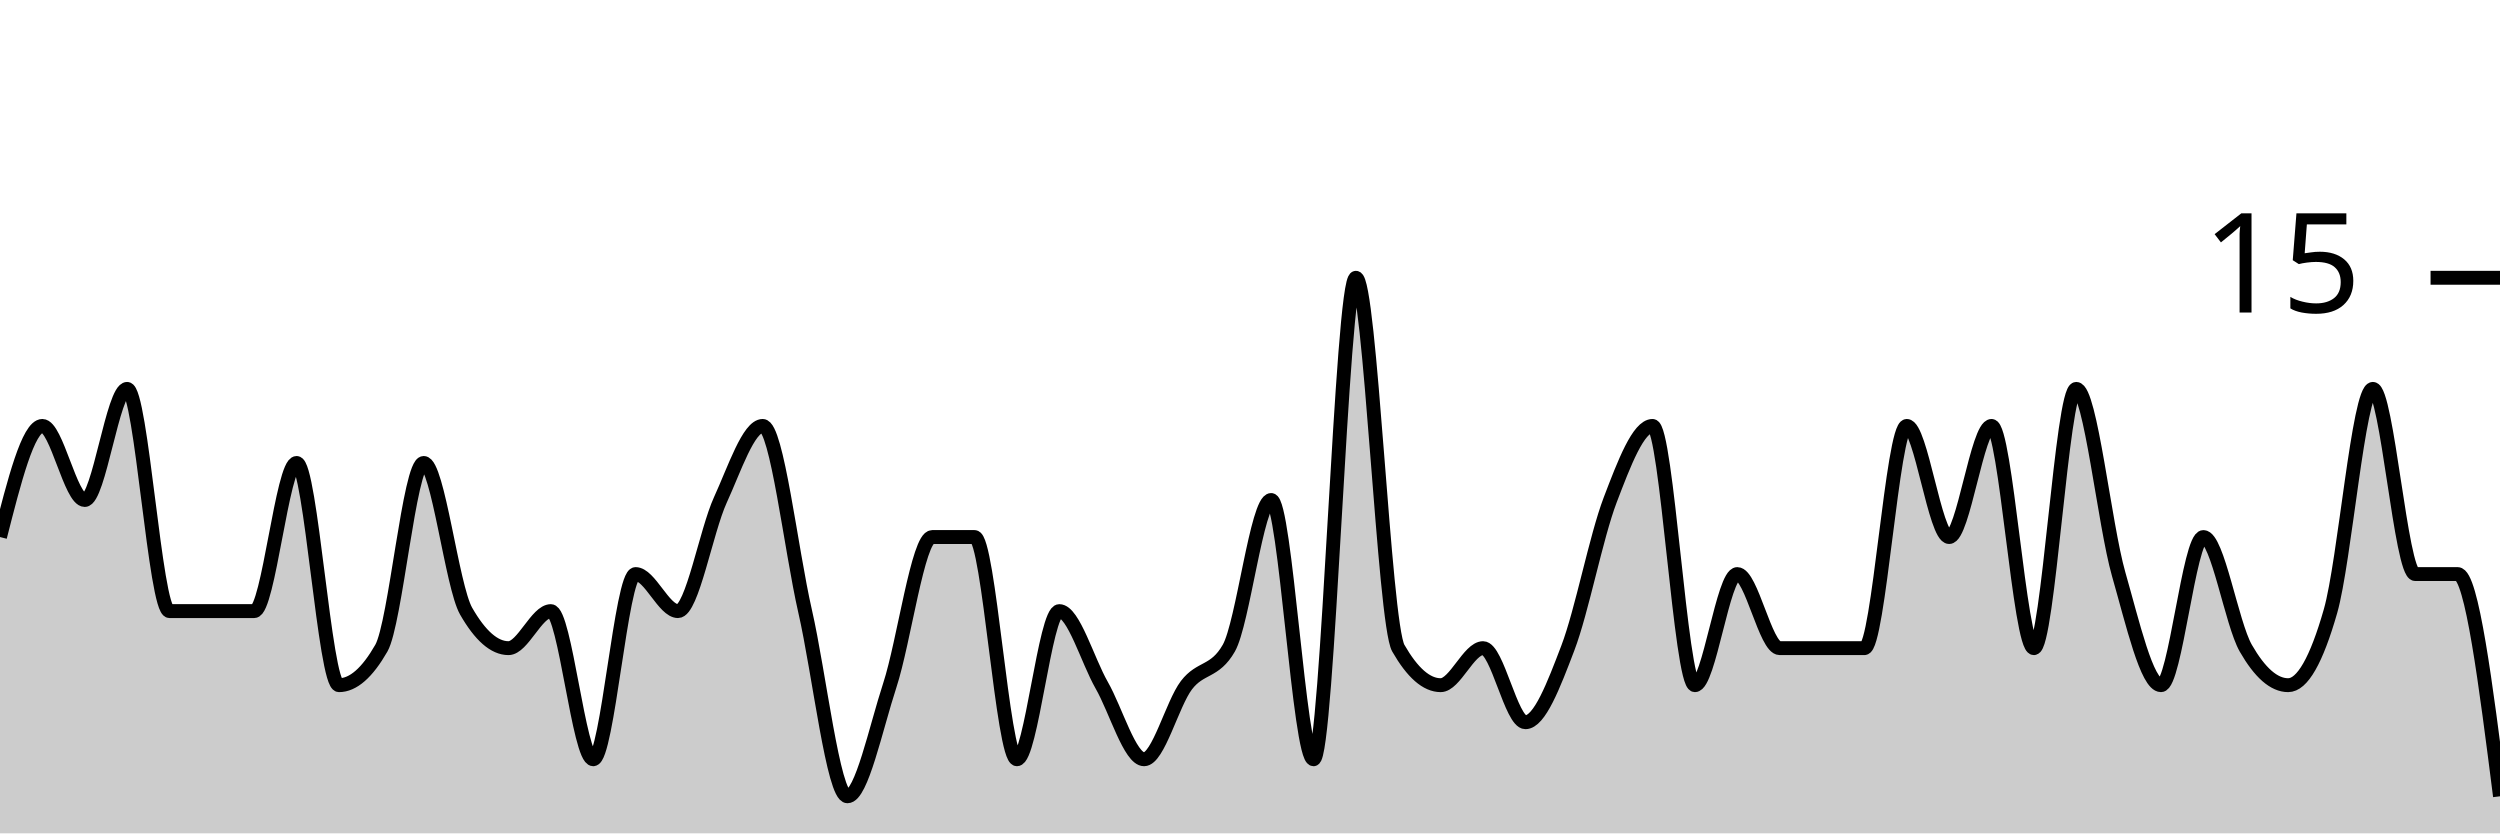
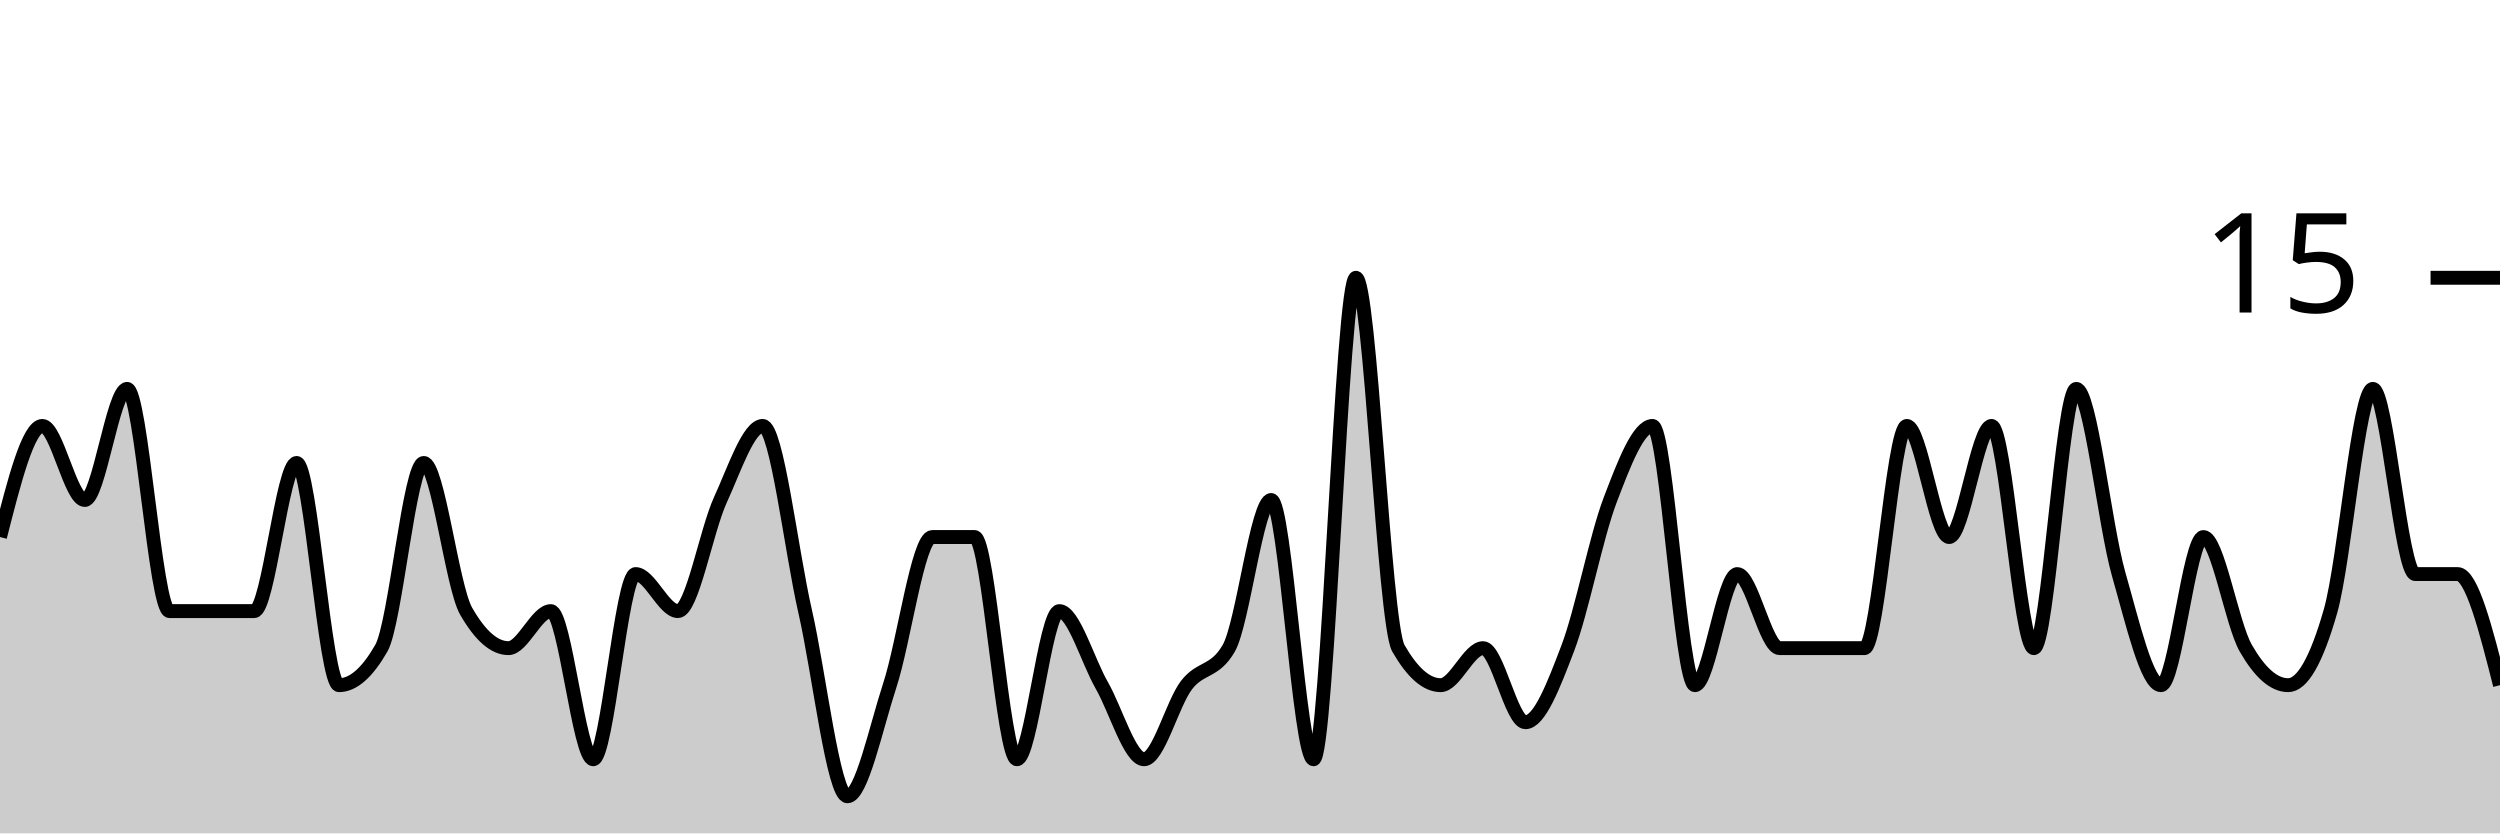
<svg xmlns="http://www.w3.org/2000/svg" viewBox="0 0 180 60">
  <g transform="translate(0,20)">
-     <path class="area" fill="rgba(0, 0, 0, 0.2)" d="M0,18.667C1.017,14.667,2.034,10.667,3.051,10.667C4.068,10.667,5.085,16,6.102,16C7.119,16,8.136,8,9.153,8C10.169,8,11.186,24,12.203,24C13.22,24,14.237,24,15.254,24C16.271,24,17.288,24,18.305,24C19.322,24,20.339,13.333,21.356,13.333C22.373,13.333,23.39,29.333,24.407,29.333C25.424,29.333,26.441,28.444,27.458,26.667C28.475,24.889,29.492,13.333,30.508,13.333C31.525,13.333,32.542,22.222,33.559,24C34.576,25.778,35.593,26.667,36.61,26.667C37.627,26.667,38.644,24,39.661,24C40.678,24,41.695,34.667,42.712,34.667C43.729,34.667,44.746,21.333,45.763,21.333C46.78,21.333,47.797,24,48.814,24C49.831,24,50.847,18.222,51.864,16C52.881,13.778,53.898,10.667,54.915,10.667C55.932,10.667,56.949,19.556,57.966,24C58.983,28.444,60,37.333,61.017,37.333C62.034,37.333,63.051,32.444,64.068,29.333C65.085,26.222,66.102,18.667,67.119,18.667C68.136,18.667,69.153,18.667,70.169,18.667C71.186,18.667,72.203,34.667,73.22,34.667C74.237,34.667,75.254,24,76.271,24C77.288,24,78.305,27.556,79.322,29.333C80.339,31.111,81.356,34.667,82.373,34.667C83.39,34.667,84.407,30.667,85.424,29.333C86.441,28,87.458,28.444,88.475,26.667C89.492,24.889,90.508,16,91.525,16C92.542,16,93.559,34.667,94.576,34.667C95.593,34.667,96.61,0,97.627,0C98.644,0,99.661,24.889,100.678,26.667C101.695,28.444,102.712,29.333,103.729,29.333C104.746,29.333,105.763,26.667,106.78,26.667C107.797,26.667,108.814,32,109.831,32C110.847,32,111.864,29.333,112.881,26.667C113.898,24,114.915,18.667,115.932,16C116.949,13.333,117.966,10.667,118.983,10.667C120,10.667,121.017,29.333,122.034,29.333C123.051,29.333,124.068,21.333,125.085,21.333C126.102,21.333,127.119,26.667,128.136,26.667C129.153,26.667,130.169,26.667,131.186,26.667C132.203,26.667,133.22,26.667,134.237,26.667C135.254,26.667,136.271,10.667,137.288,10.667C138.305,10.667,139.322,18.667,140.339,18.667C141.356,18.667,142.373,10.667,143.39,10.667C144.407,10.667,145.424,26.667,146.441,26.667C147.458,26.667,148.475,8,149.492,8C150.508,8,151.525,17.778,152.542,21.333C153.559,24.889,154.576,29.333,155.593,29.333C156.61,29.333,157.627,18.667,158.644,18.667C159.661,18.667,160.678,24.889,161.695,26.667C162.712,28.444,163.729,29.333,164.746,29.333C165.763,29.333,166.78,27.556,167.797,24C168.814,20.444,169.831,8,170.847,8C171.864,8,172.881,21.333,173.898,21.333C174.915,21.333,175.932,21.333,176.949,21.333C177.966,21.333,178.983,29.333,180,37.333L180,40C178.983,40,177.966,40,176.949,40C175.932,40,174.915,40,173.898,40C172.881,40,171.864,40,170.847,40C169.831,40,168.814,40,167.797,40C166.78,40,165.763,40,164.746,40C163.729,40,162.712,40,161.695,40C160.678,40,159.661,40,158.644,40C157.627,40,156.61,40,155.593,40C154.576,40,153.559,40,152.542,40C151.525,40,150.508,40,149.492,40C148.475,40,147.458,40,146.441,40C145.424,40,144.407,40,143.39,40C142.373,40,141.356,40,140.339,40C139.322,40,138.305,40,137.288,40C136.271,40,135.254,40,134.237,40C133.22,40,132.203,40,131.186,40C130.169,40,129.153,40,128.136,40C127.119,40,126.102,40,125.085,40C124.068,40,123.051,40,122.034,40C121.017,40,120,40,118.983,40C117.966,40,116.949,40,115.932,40C114.915,40,113.898,40,112.881,40C111.864,40,110.847,40,109.831,40C108.814,40,107.797,40,106.78,40C105.763,40,104.746,40,103.729,40C102.712,40,101.695,40,100.678,40C99.661,40,98.644,40,97.627,40C96.61,40,95.593,40,94.576,40C93.559,40,92.542,40,91.525,40C90.508,40,89.492,40,88.475,40C87.458,40,86.441,40,85.424,40C84.407,40,83.39,40,82.373,40C81.356,40,80.339,40,79.322,40C78.305,40,77.288,40,76.271,40C75.254,40,74.237,40,73.22,40C72.203,40,71.186,40,70.169,40C69.153,40,68.136,40,67.119,40C66.102,40,65.085,40,64.068,40C63.051,40,62.034,40,61.017,40C60,40,58.983,40,57.966,40C56.949,40,55.932,40,54.915,40C53.898,40,52.881,40,51.864,40C50.847,40,49.831,40,48.814,40C47.797,40,46.78,40,45.763,40C44.746,40,43.729,40,42.712,40C41.695,40,40.678,40,39.661,40C38.644,40,37.627,40,36.61,40C35.593,40,34.576,40,33.559,40C32.542,40,31.525,40,30.508,40C29.492,40,28.475,40,27.458,40C26.441,40,25.424,40,24.407,40C23.39,40,22.373,40,21.356,40C20.339,40,19.322,40,18.305,40C17.288,40,16.271,40,15.254,40C14.237,40,13.22,40,12.203,40C11.186,40,10.169,40,9.153,40C8.136,40,7.119,40,6.102,40C5.085,40,4.068,40,3.051,40C2.034,40,1.017,40,0,40Z" />
-     <path class="line" stroke="black" fill="none" d="M0,18.667C1.017,14.667,2.034,10.667,3.051,10.667C4.068,10.667,5.085,16,6.102,16C7.119,16,8.136,8,9.153,8C10.169,8,11.186,24,12.203,24C13.22,24,14.237,24,15.254,24C16.271,24,17.288,24,18.305,24C19.322,24,20.339,13.333,21.356,13.333C22.373,13.333,23.39,29.333,24.407,29.333C25.424,29.333,26.441,28.444,27.458,26.667C28.475,24.889,29.492,13.333,30.508,13.333C31.525,13.333,32.542,22.222,33.559,24C34.576,25.778,35.593,26.667,36.61,26.667C37.627,26.667,38.644,24,39.661,24C40.678,24,41.695,34.667,42.712,34.667C43.729,34.667,44.746,21.333,45.763,21.333C46.78,21.333,47.797,24,48.814,24C49.831,24,50.847,18.222,51.864,16C52.881,13.778,53.898,10.667,54.915,10.667C55.932,10.667,56.949,19.556,57.966,24C58.983,28.444,60,37.333,61.017,37.333C62.034,37.333,63.051,32.444,64.068,29.333C65.085,26.222,66.102,18.667,67.119,18.667C68.136,18.667,69.153,18.667,70.169,18.667C71.186,18.667,72.203,34.667,73.22,34.667C74.237,34.667,75.254,24,76.271,24C77.288,24,78.305,27.556,79.322,29.333C80.339,31.111,81.356,34.667,82.373,34.667C83.39,34.667,84.407,30.667,85.424,29.333C86.441,28,87.458,28.444,88.475,26.667C89.492,24.889,90.508,16,91.525,16C92.542,16,93.559,34.667,94.576,34.667C95.593,34.667,96.61,0,97.627,0C98.644,0,99.661,24.889,100.678,26.667C101.695,28.444,102.712,29.333,103.729,29.333C104.746,29.333,105.763,26.667,106.78,26.667C107.797,26.667,108.814,32,109.831,32C110.847,32,111.864,29.333,112.881,26.667C113.898,24,114.915,18.667,115.932,16C116.949,13.333,117.966,10.667,118.983,10.667C120,10.667,121.017,29.333,122.034,29.333C123.051,29.333,124.068,21.333,125.085,21.333C126.102,21.333,127.119,26.667,128.136,26.667C129.153,26.667,130.169,26.667,131.186,26.667C132.203,26.667,133.22,26.667,134.237,26.667C135.254,26.667,136.271,10.667,137.288,10.667C138.305,10.667,139.322,18.667,140.339,18.667C141.356,18.667,142.373,10.667,143.39,10.667C144.407,10.667,145.424,26.667,146.441,26.667C147.458,26.667,148.475,8,149.492,8C150.508,8,151.525,17.778,152.542,21.333C153.559,24.889,154.576,29.333,155.593,29.333C156.61,29.333,157.627,18.667,158.644,18.667C159.661,18.667,160.678,24.889,161.695,26.667C162.712,28.444,163.729,29.333,164.746,29.333C165.763,29.333,166.78,27.556,167.797,24C168.814,20.444,169.831,8,170.847,8C171.864,8,172.881,21.333,173.898,21.333C174.915,21.333,175.932,21.333,176.949,21.333C177.966,21.333,178.983,29.333,180,37.333" />
+     <path class="area" fill="rgba(0, 0, 0, 0.2)" d="M0,18.667C1.017,14.667,2.034,10.667,3.051,10.667C4.068,10.667,5.085,16,6.102,16C7.119,16,8.136,8,9.153,8C10.169,8,11.186,24,12.203,24C13.22,24,14.237,24,15.254,24C16.271,24,17.288,24,18.305,24C19.322,24,20.339,13.333,21.356,13.333C22.373,13.333,23.39,29.333,24.407,29.333C25.424,29.333,26.441,28.444,27.458,26.667C28.475,24.889,29.492,13.333,30.508,13.333C31.525,13.333,32.542,22.222,33.559,24C34.576,25.778,35.593,26.667,36.61,26.667C37.627,26.667,38.644,24,39.661,24C40.678,24,41.695,34.667,42.712,34.667C43.729,34.667,44.746,21.333,45.763,21.333C46.78,21.333,47.797,24,48.814,24C49.831,24,50.847,18.222,51.864,16C52.881,13.778,53.898,10.667,54.915,10.667C55.932,10.667,56.949,19.556,57.966,24C58.983,28.444,60,37.333,61.017,37.333C62.034,37.333,63.051,32.444,64.068,29.333C65.085,26.222,66.102,18.667,67.119,18.667C68.136,18.667,69.153,18.667,70.169,18.667C71.186,18.667,72.203,34.667,73.22,34.667C74.237,34.667,75.254,24,76.271,24C77.288,24,78.305,27.556,79.322,29.333C80.339,31.111,81.356,34.667,82.373,34.667C83.39,34.667,84.407,30.667,85.424,29.333C86.441,28,87.458,28.444,88.475,26.667C89.492,24.889,90.508,16,91.525,16C92.542,16,93.559,34.667,94.576,34.667C95.593,34.667,96.61,0,97.627,0C98.644,0,99.661,24.889,100.678,26.667C101.695,28.444,102.712,29.333,103.729,29.333C104.746,29.333,105.763,26.667,106.78,26.667C107.797,26.667,108.814,32,109.831,32C110.847,32,111.864,29.333,112.881,26.667C113.898,24,114.915,18.667,115.932,16C116.949,13.333,117.966,10.667,118.983,10.667C120,10.667,121.017,29.333,122.034,29.333C123.051,29.333,124.068,21.333,125.085,21.333C126.102,21.333,127.119,26.667,128.136,26.667C129.153,26.667,130.169,26.667,131.186,26.667C132.203,26.667,133.22,26.667,134.237,26.667C135.254,26.667,136.271,10.667,137.288,10.667C138.305,10.667,139.322,18.667,140.339,18.667C141.356,18.667,142.373,10.667,143.39,10.667C144.407,10.667,145.424,26.667,146.441,26.667C147.458,26.667,148.475,8,149.492,8C150.508,8,151.525,17.778,152.542,21.333C153.559,24.889,154.576,29.333,155.593,29.333C156.61,29.333,157.627,18.667,158.644,18.667C159.661,18.667,160.678,24.889,161.695,26.667C162.712,28.444,163.729,29.333,164.746,29.333C165.763,29.333,166.78,27.556,167.797,24C168.814,20.444,169.831,8,170.847,8C171.864,8,172.881,21.333,173.898,21.333C174.915,21.333,175.932,21.333,176.949,21.333C177.966,21.333,178.983,25.333,180,29.333L180,40C178.983,40,177.966,40,176.949,40C175.932,40,174.915,40,173.898,40C172.881,40,171.864,40,170.847,40C169.831,40,168.814,40,167.797,40C166.78,40,165.763,40,164.746,40C163.729,40,162.712,40,161.695,40C160.678,40,159.661,40,158.644,40C157.627,40,156.61,40,155.593,40C154.576,40,153.559,40,152.542,40C151.525,40,150.508,40,149.492,40C148.475,40,147.458,40,146.441,40C145.424,40,144.407,40,143.39,40C142.373,40,141.356,40,140.339,40C139.322,40,138.305,40,137.288,40C136.271,40,135.254,40,134.237,40C133.22,40,132.203,40,131.186,40C130.169,40,129.153,40,128.136,40C127.119,40,126.102,40,125.085,40C124.068,40,123.051,40,122.034,40C121.017,40,120,40,118.983,40C117.966,40,116.949,40,115.932,40C114.915,40,113.898,40,112.881,40C111.864,40,110.847,40,109.831,40C108.814,40,107.797,40,106.78,40C105.763,40,104.746,40,103.729,40C102.712,40,101.695,40,100.678,40C99.661,40,98.644,40,97.627,40C96.61,40,95.593,40,94.576,40C93.559,40,92.542,40,91.525,40C90.508,40,89.492,40,88.475,40C87.458,40,86.441,40,85.424,40C84.407,40,83.39,40,82.373,40C81.356,40,80.339,40,79.322,40C78.305,40,77.288,40,76.271,40C75.254,40,74.237,40,73.22,40C72.203,40,71.186,40,70.169,40C69.153,40,68.136,40,67.119,40C66.102,40,65.085,40,64.068,40C63.051,40,62.034,40,61.017,40C60,40,58.983,40,57.966,40C56.949,40,55.932,40,54.915,40C53.898,40,52.881,40,51.864,40C50.847,40,49.831,40,48.814,40C47.797,40,46.78,40,45.763,40C44.746,40,43.729,40,42.712,40C41.695,40,40.678,40,39.661,40C38.644,40,37.627,40,36.61,40C35.593,40,34.576,40,33.559,40C32.542,40,31.525,40,30.508,40C29.492,40,28.475,40,27.458,40C26.441,40,25.424,40,24.407,40C23.39,40,22.373,40,21.356,40C20.339,40,19.322,40,18.305,40C17.288,40,16.271,40,15.254,40C14.237,40,13.22,40,12.203,40C11.186,40,10.169,40,9.153,40C8.136,40,7.119,40,6.102,40C5.085,40,4.068,40,3.051,40C2.034,40,1.017,40,0,40Z" />
+     <path class="line" stroke="black" fill="none" d="M0,18.667C1.017,14.667,2.034,10.667,3.051,10.667C4.068,10.667,5.085,16,6.102,16C7.119,16,8.136,8,9.153,8C10.169,8,11.186,24,12.203,24C13.22,24,14.237,24,15.254,24C16.271,24,17.288,24,18.305,24C19.322,24,20.339,13.333,21.356,13.333C22.373,13.333,23.39,29.333,24.407,29.333C25.424,29.333,26.441,28.444,27.458,26.667C28.475,24.889,29.492,13.333,30.508,13.333C31.525,13.333,32.542,22.222,33.559,24C34.576,25.778,35.593,26.667,36.61,26.667C37.627,26.667,38.644,24,39.661,24C40.678,24,41.695,34.667,42.712,34.667C43.729,34.667,44.746,21.333,45.763,21.333C46.78,21.333,47.797,24,48.814,24C49.831,24,50.847,18.222,51.864,16C52.881,13.778,53.898,10.667,54.915,10.667C55.932,10.667,56.949,19.556,57.966,24C58.983,28.444,60,37.333,61.017,37.333C62.034,37.333,63.051,32.444,64.068,29.333C65.085,26.222,66.102,18.667,67.119,18.667C68.136,18.667,69.153,18.667,70.169,18.667C71.186,18.667,72.203,34.667,73.22,34.667C74.237,34.667,75.254,24,76.271,24C77.288,24,78.305,27.556,79.322,29.333C80.339,31.111,81.356,34.667,82.373,34.667C83.39,34.667,84.407,30.667,85.424,29.333C86.441,28,87.458,28.444,88.475,26.667C89.492,24.889,90.508,16,91.525,16C92.542,16,93.559,34.667,94.576,34.667C95.593,34.667,96.61,0,97.627,0C98.644,0,99.661,24.889,100.678,26.667C101.695,28.444,102.712,29.333,103.729,29.333C104.746,29.333,105.763,26.667,106.78,26.667C107.797,26.667,108.814,32,109.831,32C110.847,32,111.864,29.333,112.881,26.667C113.898,24,114.915,18.667,115.932,16C116.949,13.333,117.966,10.667,118.983,10.667C120,10.667,121.017,29.333,122.034,29.333C123.051,29.333,124.068,21.333,125.085,21.333C126.102,21.333,127.119,26.667,128.136,26.667C129.153,26.667,130.169,26.667,131.186,26.667C132.203,26.667,133.22,26.667,134.237,26.667C135.254,26.667,136.271,10.667,137.288,10.667C138.305,10.667,139.322,18.667,140.339,18.667C141.356,18.667,142.373,10.667,143.39,10.667C144.407,10.667,145.424,26.667,146.441,26.667C147.458,26.667,148.475,8,149.492,8C150.508,8,151.525,17.778,152.542,21.333C153.559,24.889,154.576,29.333,155.593,29.333C156.61,29.333,157.627,18.667,158.644,18.667C159.661,18.667,160.678,24.889,161.695,26.667C162.712,28.444,163.729,29.333,164.746,29.333C165.763,29.333,166.78,27.556,167.797,24C168.814,20.444,169.831,8,170.847,8C171.864,8,172.881,21.333,173.898,21.333C174.915,21.333,175.932,21.333,176.949,21.333C177.966,21.333,178.983,25.333,180,29.333" />
    <path class="axis-ceiling" stroke-width="1" stroke="black" fill="none" d="M175,0L180,0" />
    <text class="axis-ceiling-label" font-family="sans-serif" text-anchor="end" font-size="10px" x="170" y="2.5">15</text>
  </g>
</svg>
